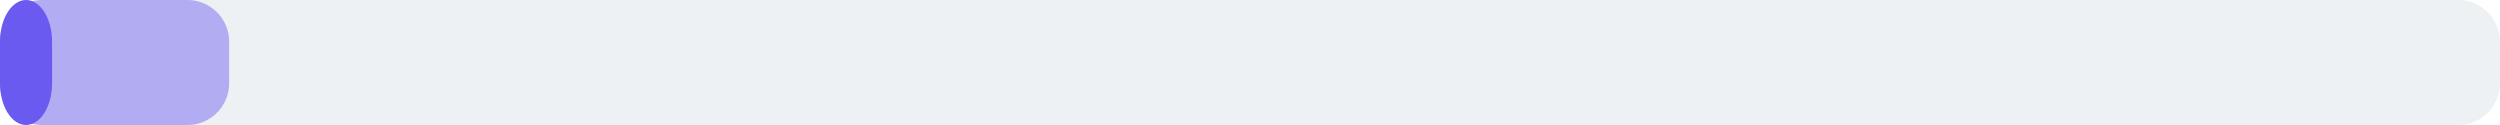
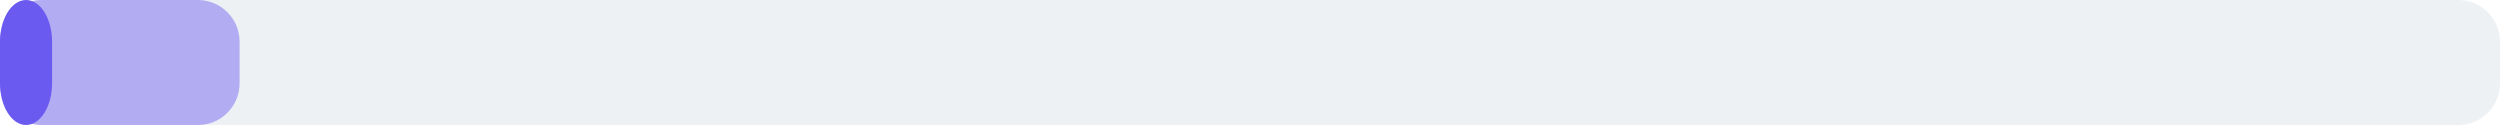
<svg xmlns="http://www.w3.org/2000/svg" width="240" height="12" viewBox="0 0 240 12">
  <rect x="0" y="0" width="240" height="12" rx="4" fill="#eef1f4" />
-   <rect x="0" y="0" width="22" height="12" rx="4" fill="#6a5af0" fill-opacity="0.45" />
+   <rect x="0" y="0" width="23" height="12" rx="4" fill="#6a5af0" fill-opacity="0.45" />
  <rect x="0" y="0" width="5" height="12" rx="4" fill="#6a5af0" />
</svg>
